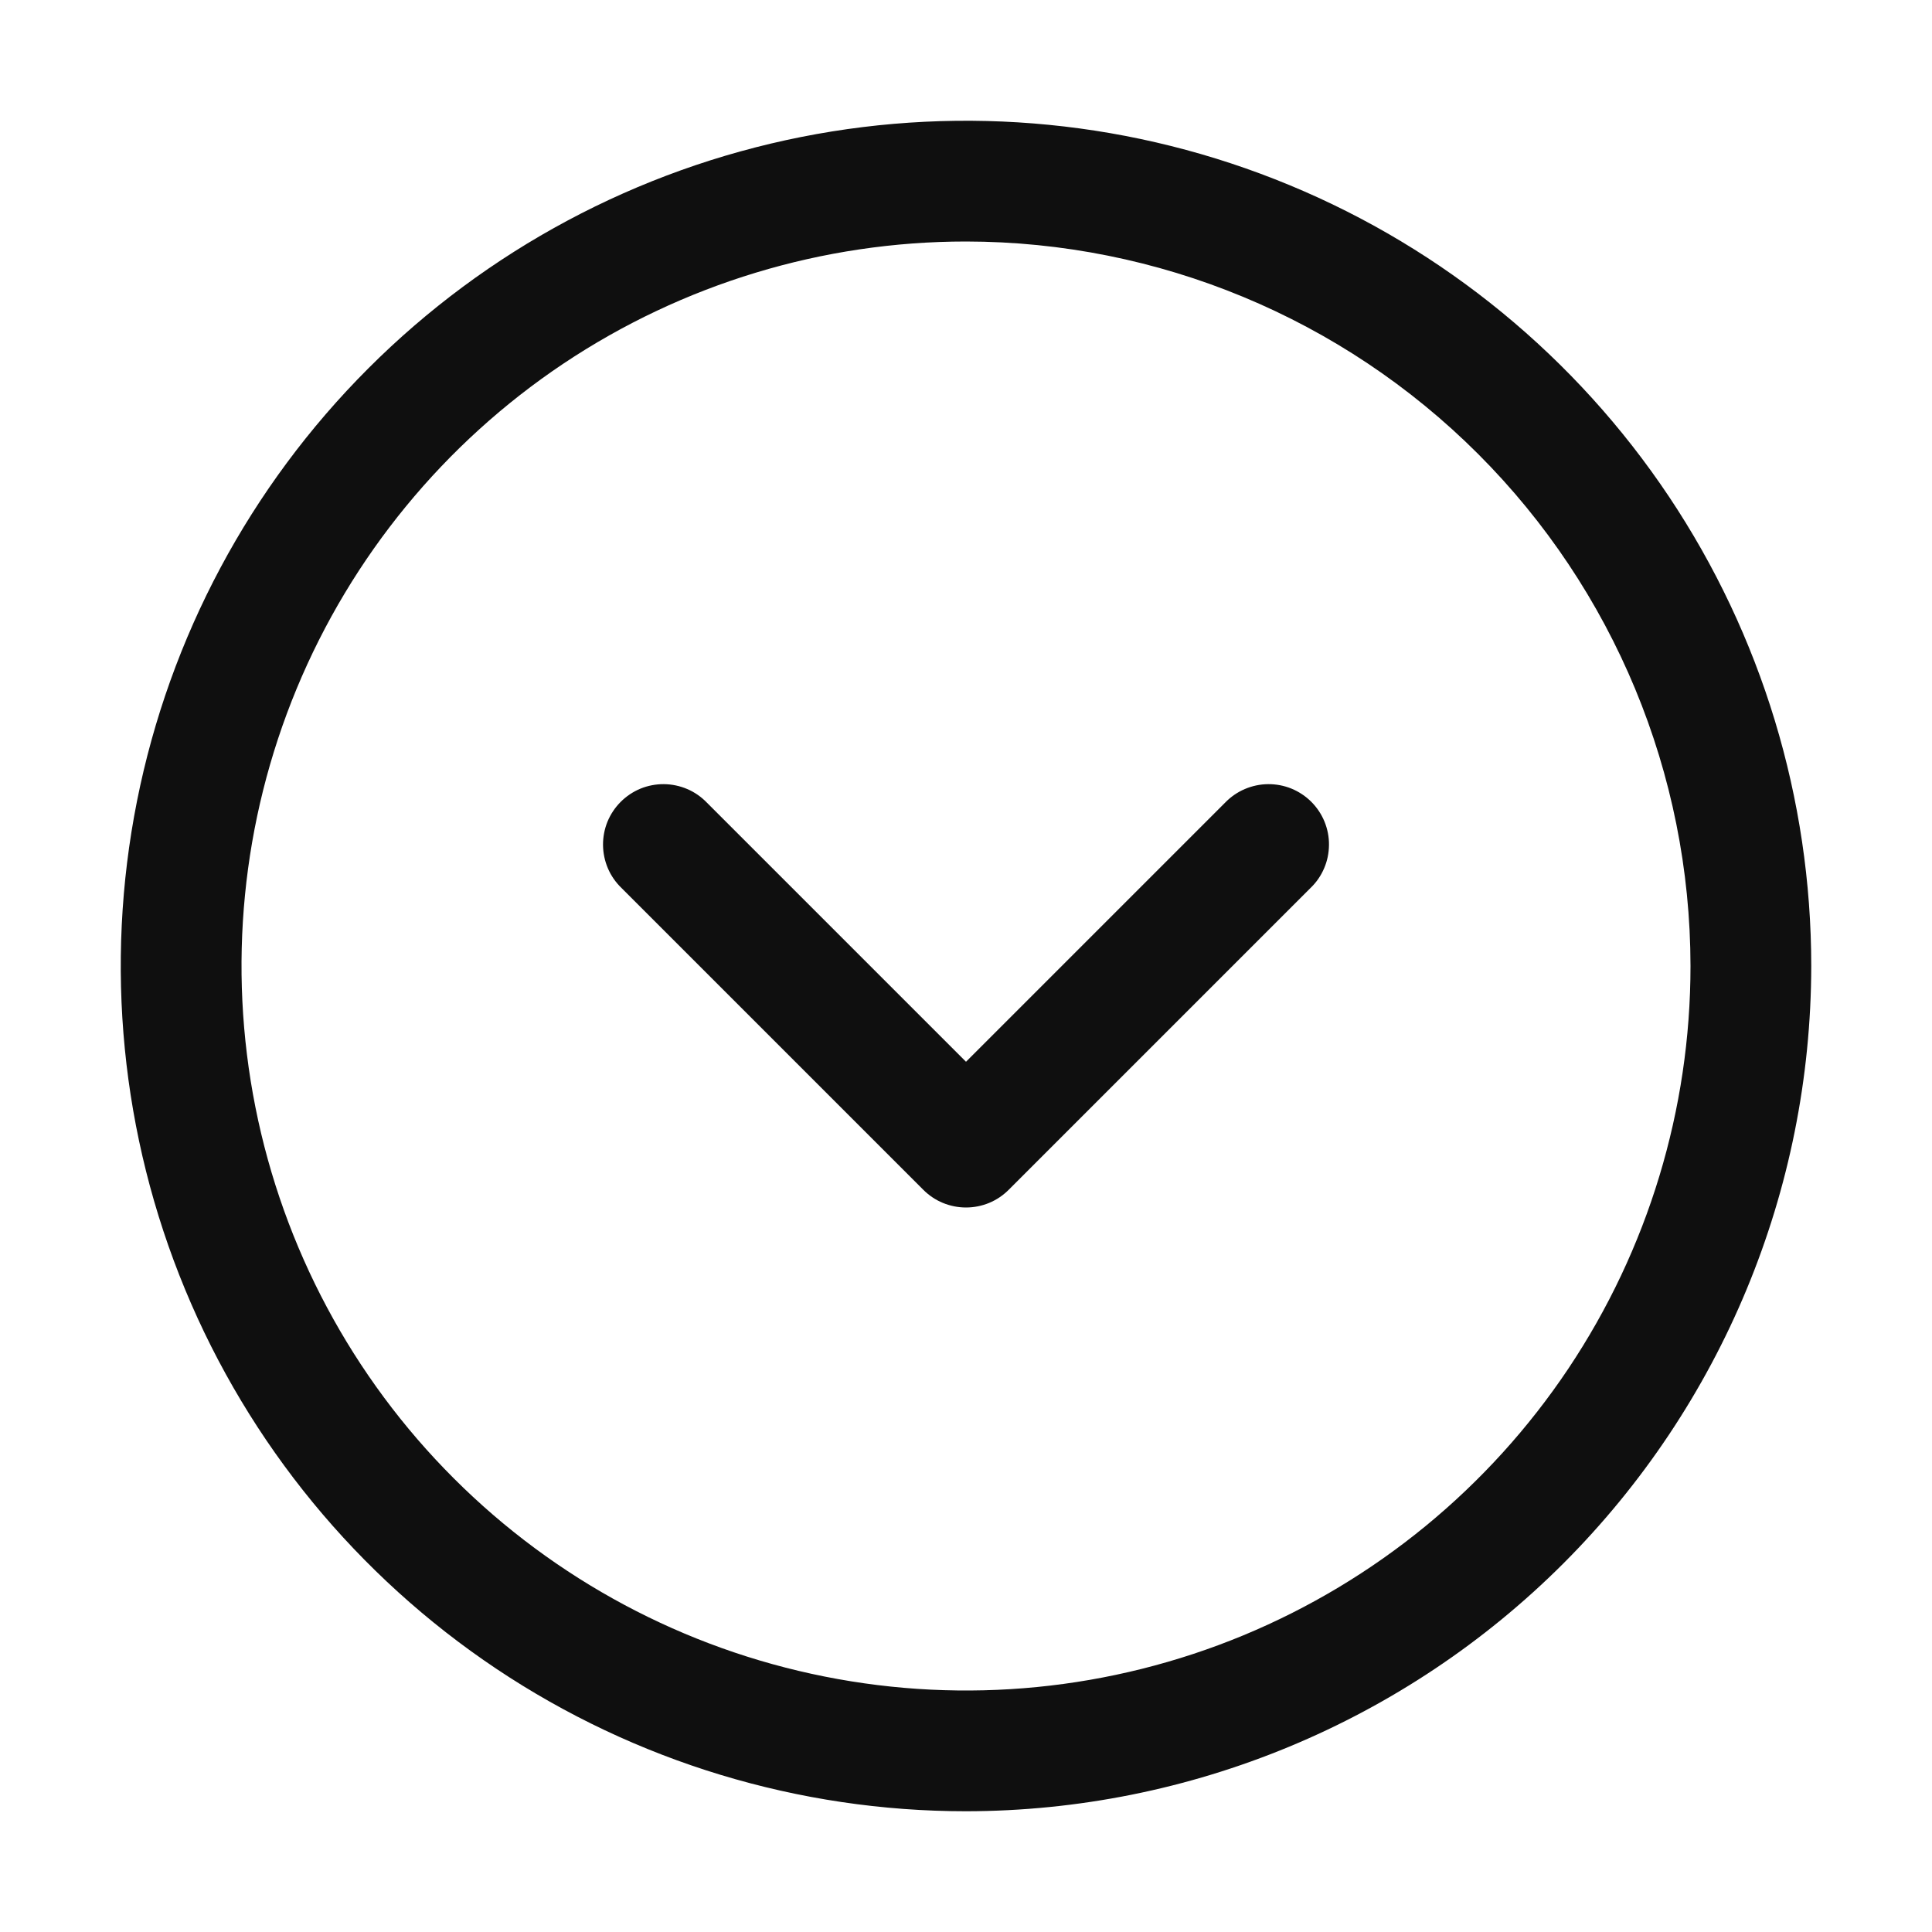
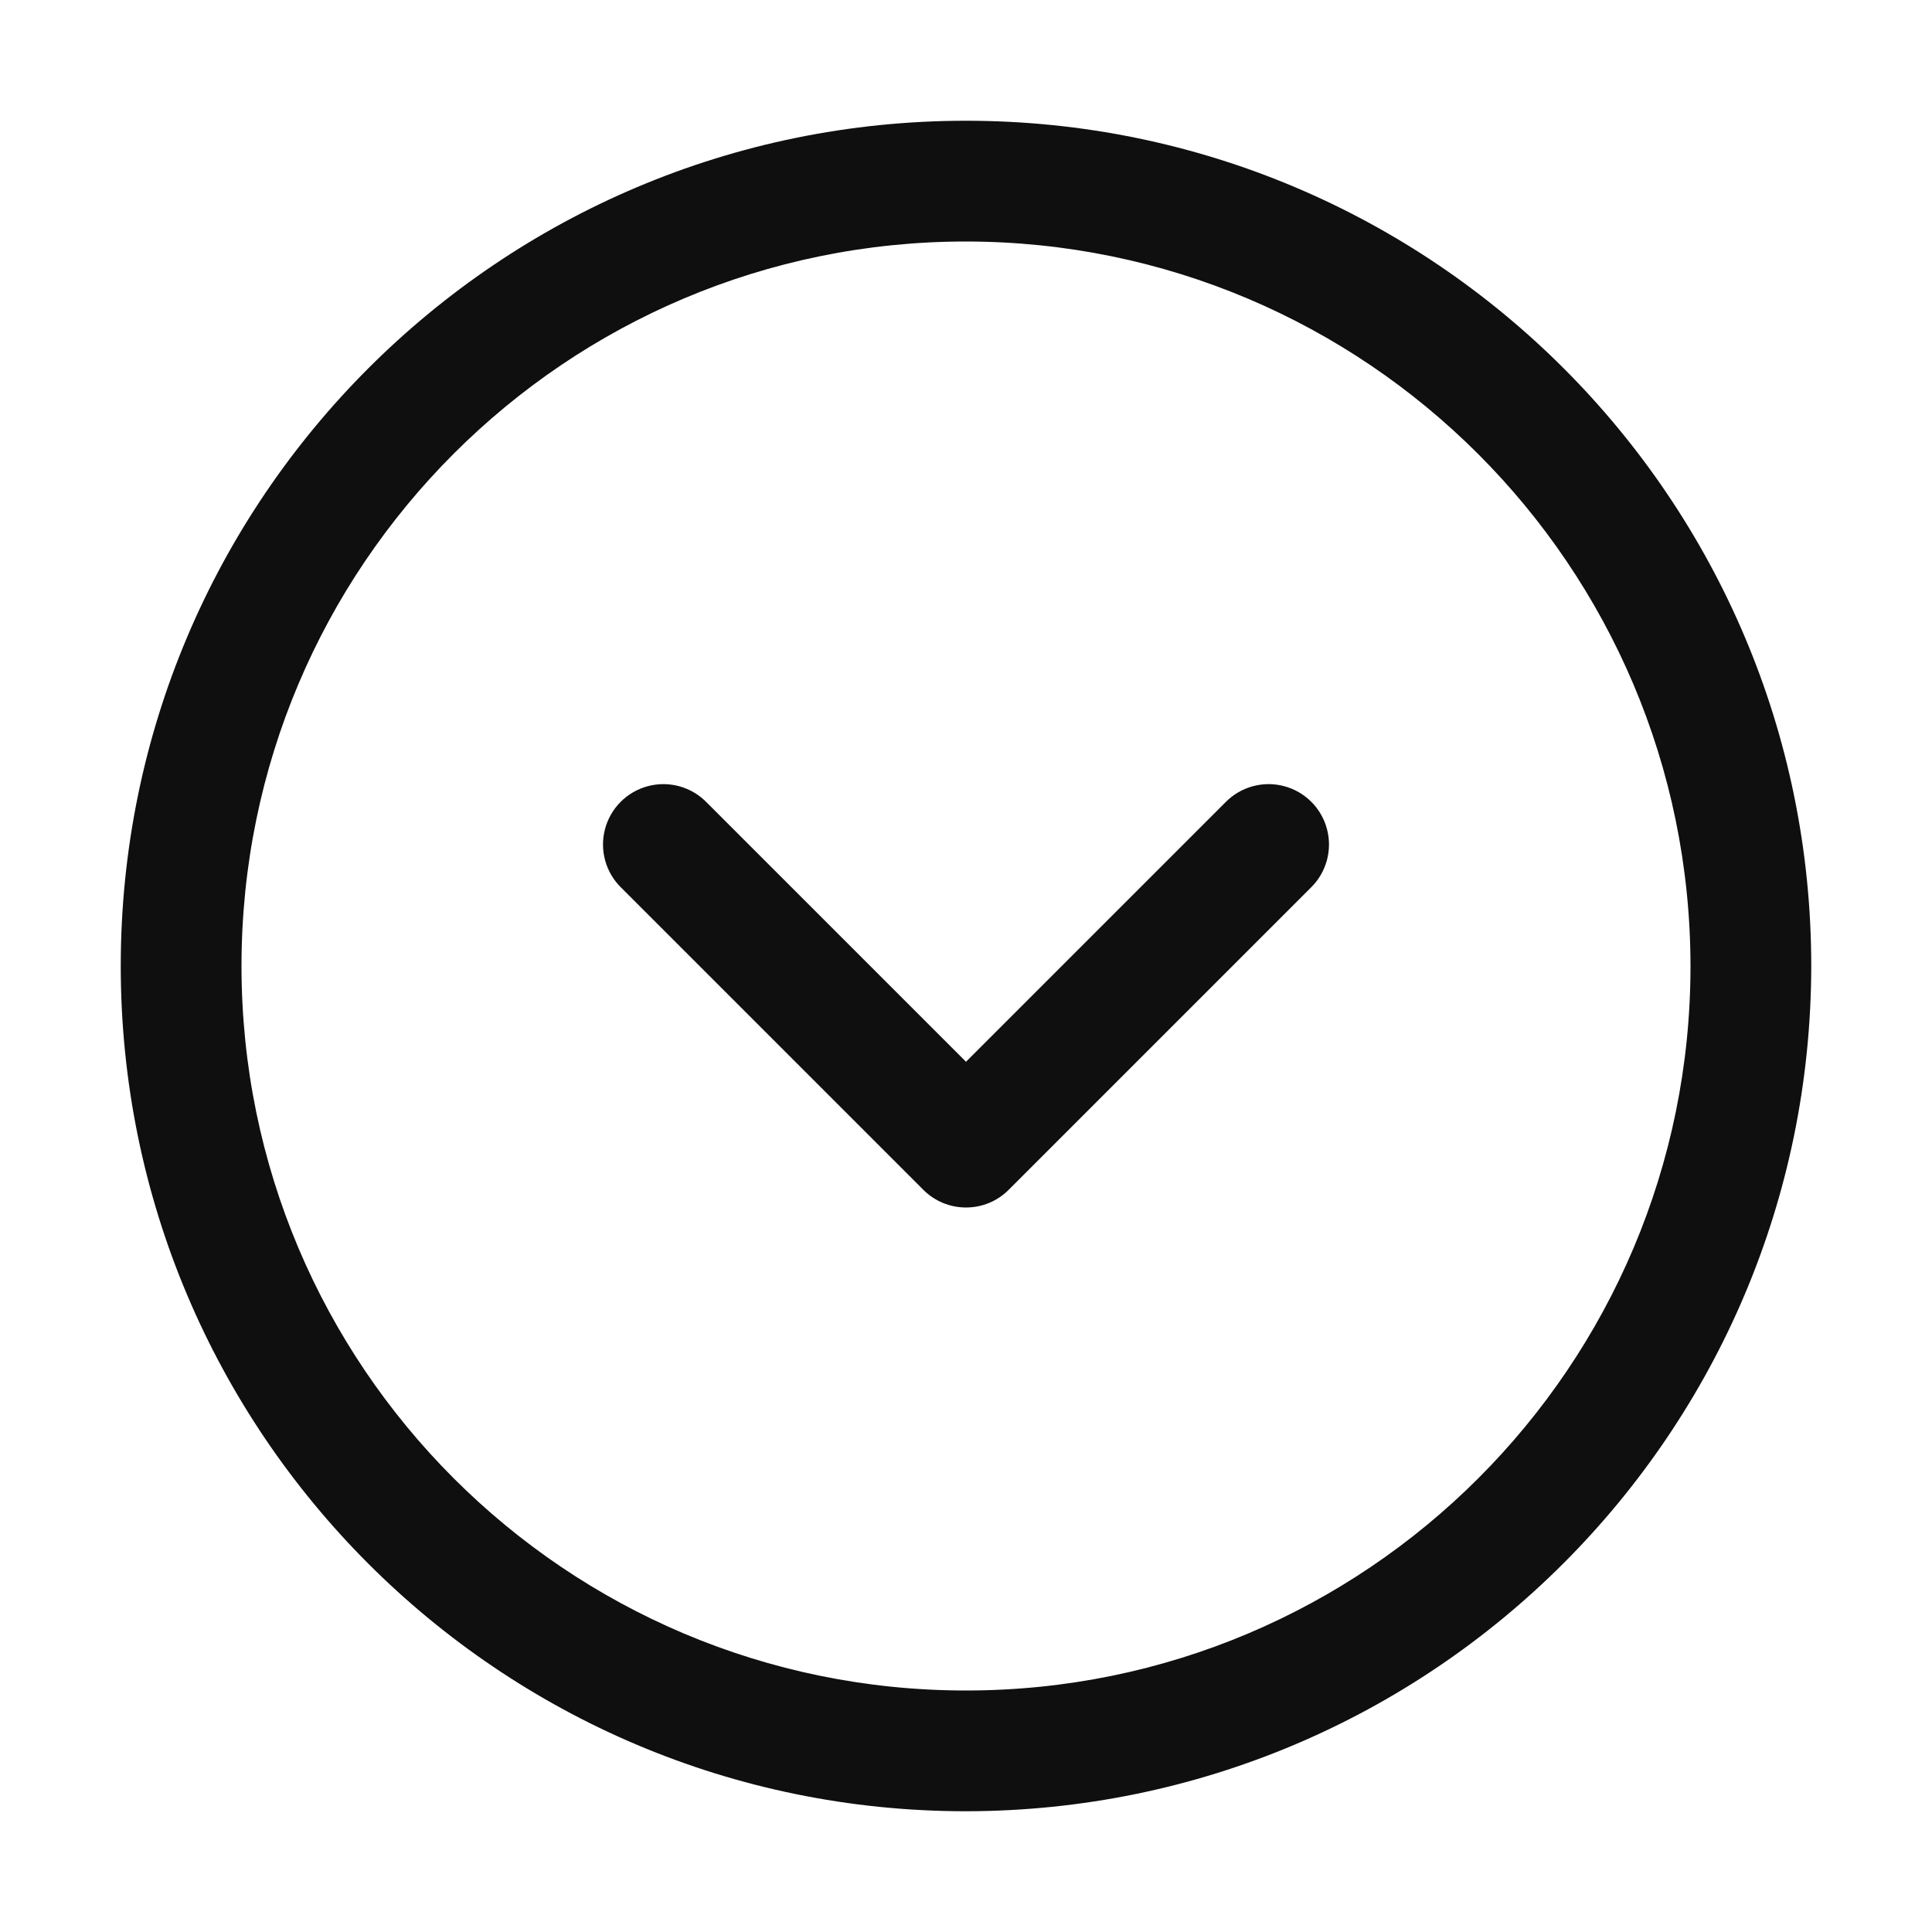
<svg xmlns="http://www.w3.org/2000/svg" width="32" height="32" viewBox="0 0 32 32" fill="none">
-   <path d="M16 20C15.869 20 15.739 19.974 15.617 19.924C15.496 19.874 15.386 19.8 15.293 19.707L10.293 14.707C10.198 14.615 10.121 14.505 10.069 14.383C10.017 14.261 9.989 14.129 9.988 13.996C9.987 13.864 10.012 13.732 10.062 13.609C10.113 13.486 10.187 13.375 10.281 13.281C10.375 13.187 10.486 13.113 10.609 13.062C10.732 13.012 10.864 12.987 10.996 12.988C11.129 12.989 11.261 13.017 11.383 13.069C11.505 13.121 11.615 13.198 11.707 13.293L16 17.586L20.293 13.293C20.385 13.198 20.496 13.121 20.618 13.069C20.74 13.017 20.871 12.989 21.004 12.988C21.137 12.987 21.268 13.012 21.391 13.062C21.514 13.113 21.626 13.187 21.72 13.281C21.813 13.375 21.888 13.486 21.938 13.609C21.988 13.732 22.014 13.864 22.012 13.996C22.011 14.129 21.984 14.261 21.931 14.383C21.879 14.505 21.803 14.615 21.707 14.707L16.707 19.707C16.614 19.8 16.504 19.874 16.383 19.924C16.262 19.974 16.131 20 16 20Z" fill="#0F0F0F" />
-   <path d="M16 30C13.231 30 10.524 29.179 8.222 27.641C5.92 26.102 4.125 23.916 3.066 21.358C2.006 18.799 1.729 15.985 2.269 13.269C2.809 10.553 4.143 8.058 6.101 6.101C8.058 4.143 10.553 2.809 13.269 2.269C15.985 1.729 18.799 2.006 21.358 3.066C23.916 4.125 26.102 5.92 27.641 8.222C29.179 10.524 30 13.231 30 16C29.996 19.712 28.519 23.27 25.895 25.895C23.27 28.519 19.712 29.996 16 30ZM16 4C13.627 4 11.307 4.704 9.333 6.022C7.36 7.341 5.822 9.215 4.913 11.408C4.005 13.601 3.768 16.013 4.231 18.341C4.694 20.669 5.836 22.807 7.515 24.485C9.193 26.163 11.331 27.306 13.659 27.769C15.987 28.233 18.399 27.995 20.592 27.087C22.785 26.178 24.659 24.64 25.978 22.667C27.296 20.694 28 18.373 28 16C27.997 12.819 26.731 9.768 24.482 7.519C22.232 5.269 19.181 4.003 16 4Z" fill="#0F0F0F" />
+   <path d="M16 20a.997.997 0 0 1-.707-.293l-5-5a1 1 0 1 1 1.414-1.414L16 17.586l4.293-4.293a1 1 0 1 1 1.414 1.414l-5 5A.996.996 0 0 1 16 20z" fill="#0F0F0F" />
+   <path d="M16 30a14 14 0 1 1 14-14 14.016 14.016 0 0 1-14 14zm0-26a12 12 0 1 0 12 12A12.013 12.013 0 0 0 16 4z" fill="#0F0F0F" />
</svg>
